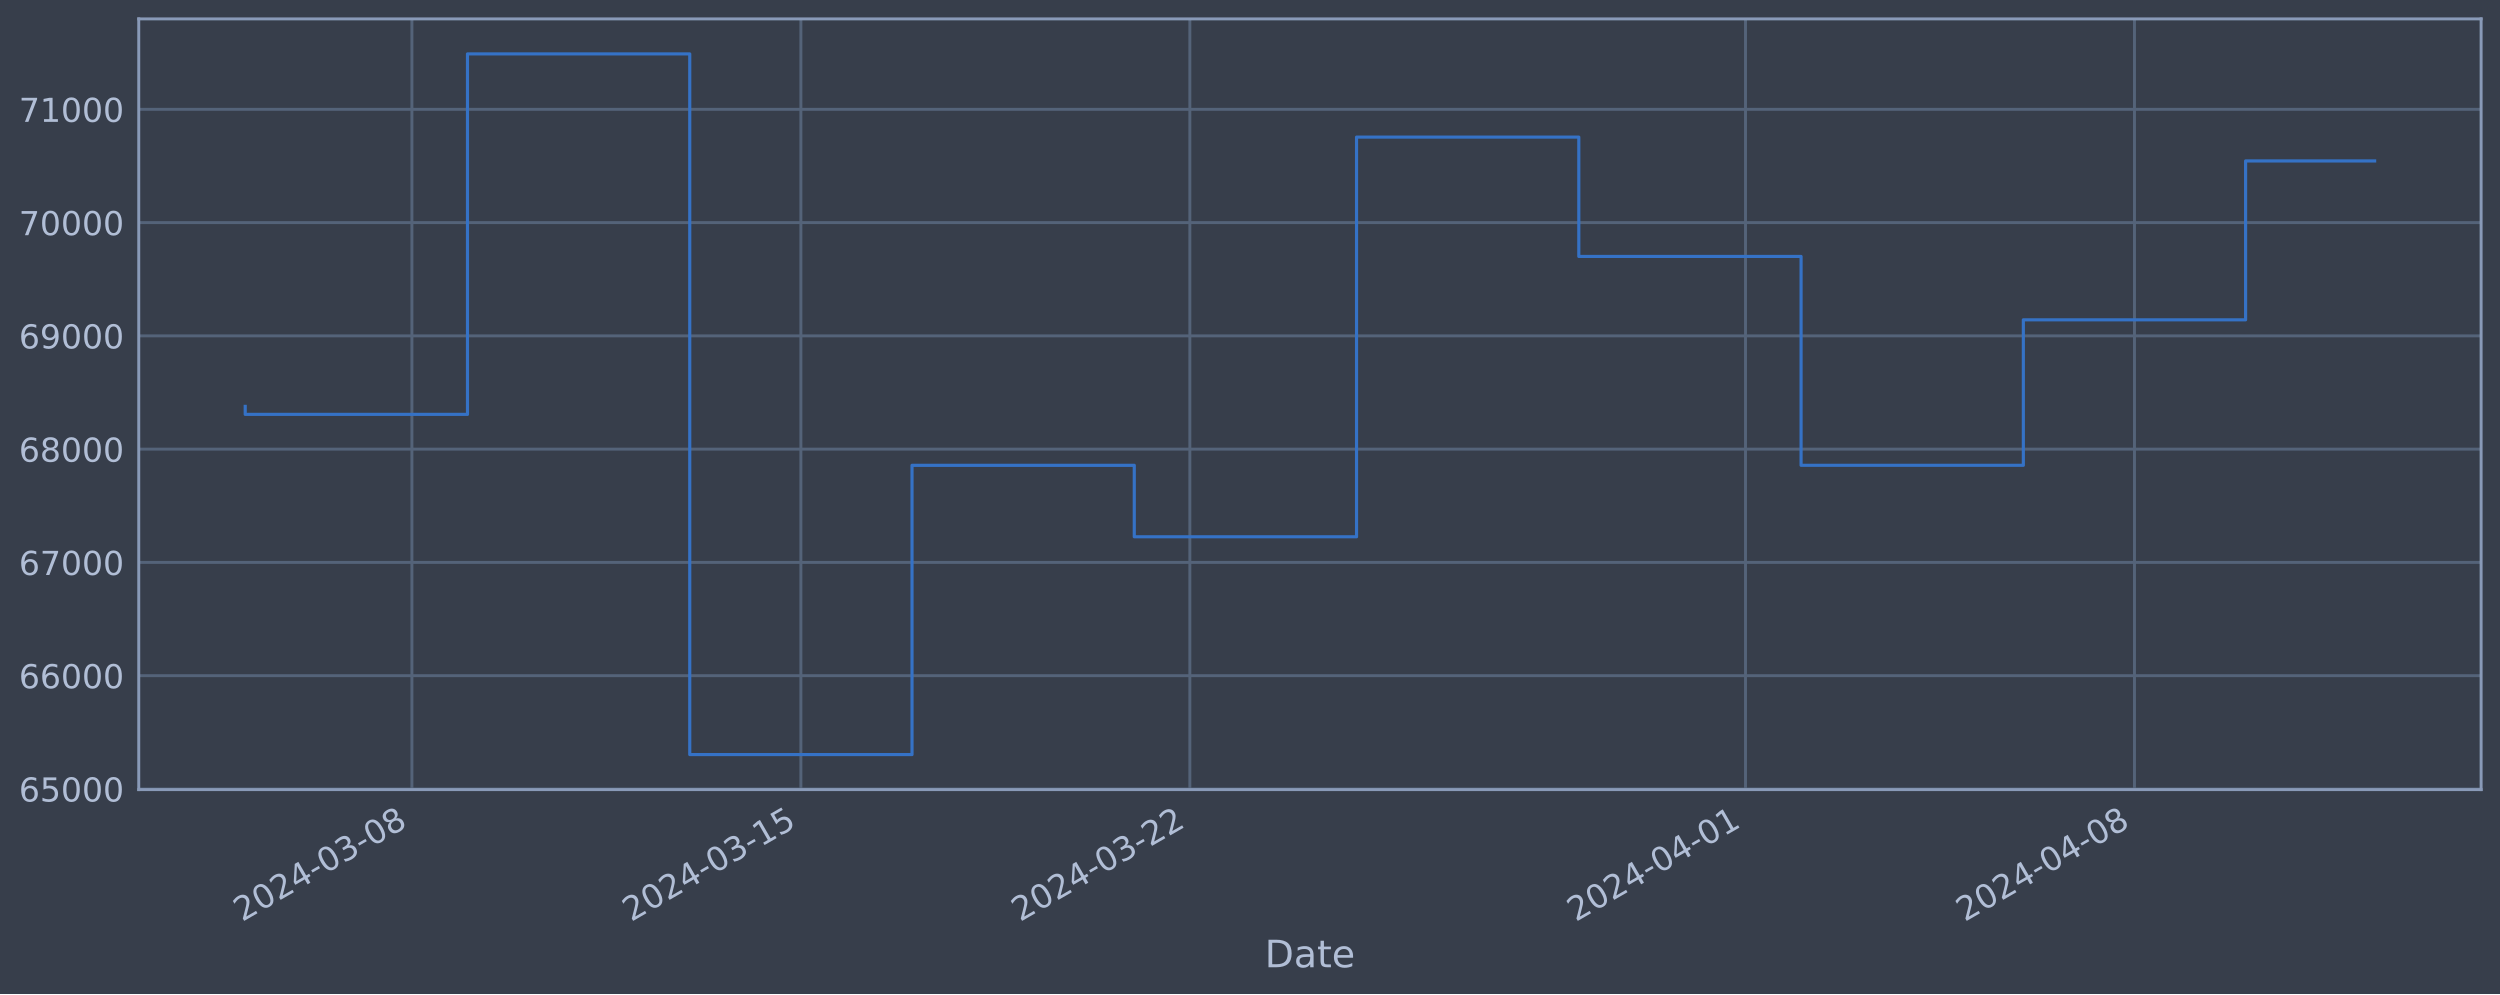
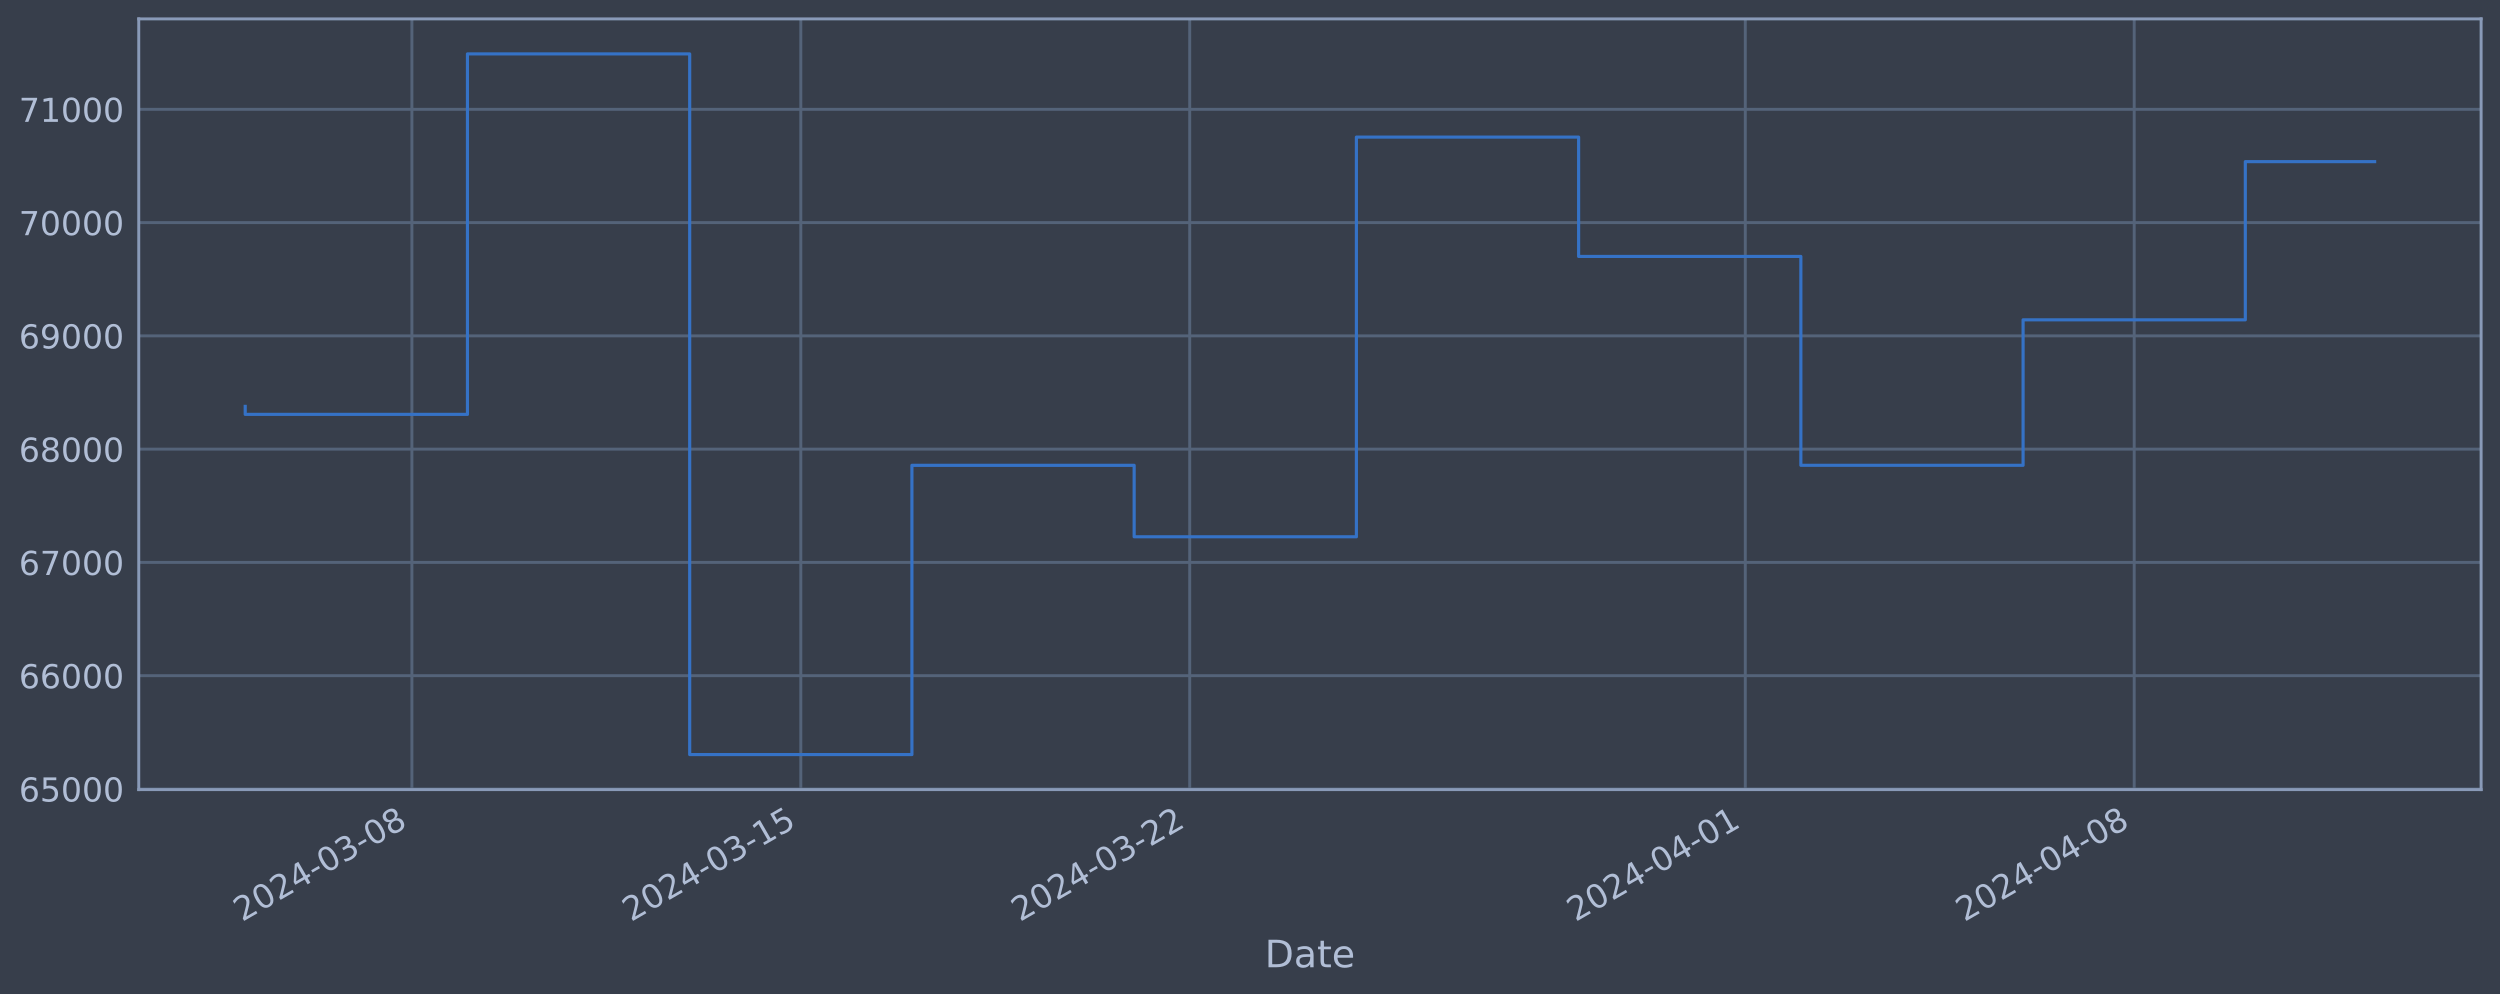
<svg xmlns="http://www.w3.org/2000/svg" xmlns:xlink="http://www.w3.org/1999/xlink" width="952.884pt" height="378.87pt" viewBox="0 0 952.884 378.87" version="1.1">
  <defs>
    <style type="text/css">*{stroke-linejoin: round; stroke-linecap: butt}</style>
  </defs>
  <g id="figure_1">
    <g id="patch_1">
      <path d="M 0 378.87  L 952.884 378.87  L 952.884 0  L 0 0  z " style="fill: #373e4b" />
    </g>
    <g id="axes_1">
      <g id="patch_2">
        <path d="M 52.884 300.96  L 945.684 300.96  L 945.684 7.2  L 52.884 7.2  z " style="fill: #373e4b" />
      </g>
      <g id="matplotlib.axis_1">
        <g id="xtick_1">
          <g id="line2d_1">
-             <path d="M 157.003 300.96  L 157.003 7.2  " clip-path="url(#p103136d52b)" style="fill: none; stroke: #546379; stroke-width: 1.12; stroke-linecap: square" />
+             <path d="M 156.994 300.96  L 156.994 7.2  " clip-path="url(#pdc485d07bd)" style="fill: none; stroke: #546379; stroke-width: 1.12; stroke-linecap: square" />
          </g>
          <g id="line2d_2" />
          <g id="text_1">
-             <g style="fill: #b1bed6" transform="translate(92.27786 351.4642) rotate(-30) scale(0.126 -0.126)">
+             <g style="fill: #b1bed6" transform="translate(92.2689 351.4642) rotate(-30) scale(0.126 -0.126)">
              <defs>
                <path id="DejaVuSans-32" d="M 1228 531  L 3431 531  L 3431 0  L 469 0  L 469 531  Q 828 903 1448 1529  Q 2069 2156 2228 2338  Q 2531 2678 2651 2914  Q 2772 3150 2772 3378  Q 2772 3750 2511 3984  Q 2250 4219 1831 4219  Q 1534 4219 1204 4116  Q 875 4013 500 3803  L 500 4441  Q 881 4594 1212 4672  Q 1544 4750 1819 4750  Q 2544 4750 2975 4387  Q 3406 4025 3406 3419  Q 3406 3131 3298 2873  Q 3191 2616 2906 2266  Q 2828 2175 2409 1742  Q 1991 1309 1228 531  z " transform="scale(0.015625)" />
                <path id="DejaVuSans-30" d="M 2034 4250  Q 1547 4250 1301 3770  Q 1056 3291 1056 2328  Q 1056 1369 1301 889  Q 1547 409 2034 409  Q 2525 409 2770 889  Q 3016 1369 3016 2328  Q 3016 3291 2770 3770  Q 2525 4250 2034 4250  z M 2034 4750  Q 2819 4750 3233 4129  Q 3647 3509 3647 2328  Q 3647 1150 3233 529  Q 2819 -91 2034 -91  Q 1250 -91 836 529  Q 422 1150 422 2328  Q 422 3509 836 4129  Q 1250 4750 2034 4750  z " transform="scale(0.015625)" />
                <path id="DejaVuSans-34" d="M 2419 4116  L 825 1625  L 2419 1625  L 2419 4116  z M 2253 4666  L 3047 4666  L 3047 1625  L 3713 1625  L 3713 1100  L 3047 1100  L 3047 0  L 2419 0  L 2419 1100  L 313 1100  L 313 1709  L 2253 4666  z " transform="scale(0.015625)" />
                <path id="DejaVuSans-2d" d="M 313 2009  L 1997 2009  L 1997 1497  L 313 1497  L 313 2009  z " transform="scale(0.015625)" />
                <path id="DejaVuSans-33" d="M 2597 2516  Q 3050 2419 3304 2112  Q 3559 1806 3559 1356  Q 3559 666 3084 287  Q 2609 -91 1734 -91  Q 1441 -91 1130 -33  Q 819 25 488 141  L 488 750  Q 750 597 1062 519  Q 1375 441 1716 441  Q 2309 441 2620 675  Q 2931 909 2931 1356  Q 2931 1769 2642 2001  Q 2353 2234 1838 2234  L 1294 2234  L 1294 2753  L 1863 2753  Q 2328 2753 2575 2939  Q 2822 3125 2822 3475  Q 2822 3834 2567 4026  Q 2313 4219 1838 4219  Q 1578 4219 1281 4162  Q 984 4106 628 3988  L 628 4550  Q 988 4650 1302 4700  Q 1616 4750 1894 4750  Q 2613 4750 3031 4423  Q 3450 4097 3450 3541  Q 3450 3153 3228 2886  Q 3006 2619 2597 2516  z " transform="scale(0.015625)" />
                <path id="DejaVuSans-38" d="M 2034 2216  Q 1584 2216 1326 1975  Q 1069 1734 1069 1313  Q 1069 891 1326 650  Q 1584 409 2034 409  Q 2484 409 2743 651  Q 3003 894 3003 1313  Q 3003 1734 2745 1975  Q 2488 2216 2034 2216  z M 1403 2484  Q 997 2584 770 2862  Q 544 3141 544 3541  Q 544 4100 942 4425  Q 1341 4750 2034 4750  Q 2731 4750 3128 4425  Q 3525 4100 3525 3541  Q 3525 3141 3298 2862  Q 3072 2584 2669 2484  Q 3125 2378 3379 2068  Q 3634 1759 3634 1313  Q 3634 634 3220 271  Q 2806 -91 2034 -91  Q 1263 -91 848 271  Q 434 634 434 1313  Q 434 1759 690 2068  Q 947 2378 1403 2484  z M 1172 3481  Q 1172 3119 1398 2916  Q 1625 2713 2034 2713  Q 2441 2713 2670 2916  Q 2900 3119 2900 3481  Q 2900 3844 2670 4047  Q 2441 4250 2034 4250  Q 1625 4250 1398 4047  Q 1172 3844 1172 3481  z " transform="scale(0.015625)" />
              </defs>
              <use xlink:href="#DejaVuSans-32" />
              <use xlink:href="#DejaVuSans-30" x="63.623" />
              <use xlink:href="#DejaVuSans-32" x="127.246" />
              <use xlink:href="#DejaVuSans-34" x="190.869" />
              <use xlink:href="#DejaVuSans-2d" x="254.492" />
              <use xlink:href="#DejaVuSans-30" x="290.576" />
              <use xlink:href="#DejaVuSans-33" x="354.199" />
              <use xlink:href="#DejaVuSans-2d" x="417.822" />
              <use xlink:href="#DejaVuSans-30" x="453.906" />
              <use xlink:href="#DejaVuSans-38" x="517.529" />
            </g>
          </g>
        </g>
        <g id="xtick_2">
          <g id="line2d_3">
-             <path d="M 305.258 300.96  L 305.258 7.2  " clip-path="url(#p103136d52b)" style="fill: none; stroke: #546379; stroke-width: 1.12; stroke-linecap: square" />
+             <path d="M 305.228 300.96  L 305.228 7.2  " clip-path="url(#pdc485d07bd)" style="fill: none; stroke: #546379; stroke-width: 1.12; stroke-linecap: square" />
          </g>
          <g id="line2d_4" />
          <g id="text_2">
-             <g style="fill: #b1bed6" transform="translate(240.5327 351.4642) rotate(-30) scale(0.126 -0.126)">
+             <g style="fill: #b1bed6" transform="translate(240.5029 351.4642) rotate(-30) scale(0.126 -0.126)">
              <defs>
                <path id="DejaVuSans-31" d="M 794 531  L 1825 531  L 1825 4091  L 703 3866  L 703 4441  L 1819 4666  L 2450 4666  L 2450 531  L 3481 531  L 3481 0  L 794 0  L 794 531  z " transform="scale(0.015625)" />
                <path id="DejaVuSans-35" d="M 691 4666  L 3169 4666  L 3169 4134  L 1269 4134  L 1269 2991  Q 1406 3038 1543 3061  Q 1681 3084 1819 3084  Q 2600 3084 3056 2656  Q 3513 2228 3513 1497  Q 3513 744 3044 326  Q 2575 -91 1722 -91  Q 1428 -91 1123 -41  Q 819 9 494 109  L 494 744  Q 775 591 1075 516  Q 1375 441 1709 441  Q 2250 441 2565 725  Q 2881 1009 2881 1497  Q 2881 1984 2565 2268  Q 2250 2553 1709 2553  Q 1456 2553 1204 2497  Q 953 2441 691 2322  L 691 4666  z " transform="scale(0.015625)" />
              </defs>
              <use xlink:href="#DejaVuSans-32" />
              <use xlink:href="#DejaVuSans-30" x="63.623" />
              <use xlink:href="#DejaVuSans-32" x="127.246" />
              <use xlink:href="#DejaVuSans-34" x="190.869" />
              <use xlink:href="#DejaVuSans-2d" x="254.492" />
              <use xlink:href="#DejaVuSans-30" x="290.576" />
              <use xlink:href="#DejaVuSans-33" x="354.199" />
              <use xlink:href="#DejaVuSans-2d" x="417.822" />
              <use xlink:href="#DejaVuSans-31" x="453.906" />
              <use xlink:href="#DejaVuSans-35" x="517.529" />
            </g>
          </g>
        </g>
        <g id="xtick_3">
          <g id="line2d_5">
-             <path d="M 453.513 300.96  L 453.513 7.2  " clip-path="url(#p103136d52b)" style="fill: none; stroke: #546379; stroke-width: 1.12; stroke-linecap: square" />
+             <path d="M 453.462 300.96  L 453.462 7.2  " clip-path="url(#pdc485d07bd)" style="fill: none; stroke: #546379; stroke-width: 1.12; stroke-linecap: square" />
          </g>
          <g id="line2d_6" />
          <g id="text_3">
-             <g style="fill: #b1bed6" transform="translate(388.7876 351.4642) rotate(-30) scale(0.126 -0.126)">
+             <g style="fill: #b1bed6" transform="translate(388.7368 351.4642) rotate(-30) scale(0.126 -0.126)">
              <use xlink:href="#DejaVuSans-32" />
              <use xlink:href="#DejaVuSans-30" x="63.623" />
              <use xlink:href="#DejaVuSans-32" x="127.246" />
              <use xlink:href="#DejaVuSans-34" x="190.869" />
              <use xlink:href="#DejaVuSans-2d" x="254.492" />
              <use xlink:href="#DejaVuSans-30" x="290.576" />
              <use xlink:href="#DejaVuSans-33" x="354.199" />
              <use xlink:href="#DejaVuSans-2d" x="417.822" />
              <use xlink:href="#DejaVuSans-32" x="453.906" />
              <use xlink:href="#DejaVuSans-32" x="517.529" />
            </g>
          </g>
        </g>
        <g id="xtick_4">
          <g id="line2d_7">
-             <path d="M 665.306 300.96  L 665.306 7.2  " clip-path="url(#p103136d52b)" style="fill: none; stroke: #546379; stroke-width: 1.12; stroke-linecap: square" />
+             <path d="M 665.225 300.96  L 665.225 7.2  " clip-path="url(#pdc485d07bd)" style="fill: none; stroke: #546379; stroke-width: 1.12; stroke-linecap: square" />
          </g>
          <g id="line2d_8" />
          <g id="text_4">
-             <g style="fill: #b1bed6" transform="translate(600.5803 351.4642) rotate(-30) scale(0.126 -0.126)">
+             <g style="fill: #b1bed6" transform="translate(600.4996 351.4642) rotate(-30) scale(0.126 -0.126)">
              <use xlink:href="#DejaVuSans-32" />
              <use xlink:href="#DejaVuSans-30" x="63.623" />
              <use xlink:href="#DejaVuSans-32" x="127.246" />
              <use xlink:href="#DejaVuSans-34" x="190.869" />
              <use xlink:href="#DejaVuSans-2d" x="254.492" />
              <use xlink:href="#DejaVuSans-30" x="290.576" />
              <use xlink:href="#DejaVuSans-34" x="354.199" />
              <use xlink:href="#DejaVuSans-2d" x="417.822" />
              <use xlink:href="#DejaVuSans-30" x="453.906" />
              <use xlink:href="#DejaVuSans-31" x="517.529" />
            </g>
          </g>
        </g>
        <g id="xtick_5">
          <g id="line2d_9">
-             <path d="M 813.561 300.96  L 813.561 7.2  " clip-path="url(#p103136d52b)" style="fill: none; stroke: #546379; stroke-width: 1.12; stroke-linecap: square" />
+             <path d="M 813.459 300.96  L 813.459 7.2  " clip-path="url(#pdc485d07bd)" style="fill: none; stroke: #546379; stroke-width: 1.12; stroke-linecap: square" />
          </g>
          <g id="line2d_10" />
          <g id="text_5">
-             <g style="fill: #b1bed6" transform="translate(748.8352 351.4642) rotate(-30) scale(0.126 -0.126)">
+             <g style="fill: #b1bed6" transform="translate(748.7336 351.4642) rotate(-30) scale(0.126 -0.126)">
              <use xlink:href="#DejaVuSans-32" />
              <use xlink:href="#DejaVuSans-30" x="63.623" />
              <use xlink:href="#DejaVuSans-32" x="127.246" />
              <use xlink:href="#DejaVuSans-34" x="190.869" />
              <use xlink:href="#DejaVuSans-2d" x="254.492" />
              <use xlink:href="#DejaVuSans-30" x="290.576" />
              <use xlink:href="#DejaVuSans-34" x="354.199" />
              <use xlink:href="#DejaVuSans-2d" x="417.822" />
              <use xlink:href="#DejaVuSans-30" x="453.906" />
              <use xlink:href="#DejaVuSans-38" x="517.529" />
            </g>
          </g>
        </g>
        <g id="text_6">
          <g style="fill: #b1bed6" transform="translate(482.0746 368.6753) scale(0.144 -0.144)">
            <defs>
              <path id="DejaVuSans-44" d="M 1259 4147  L 1259 519  L 2022 519  Q 2988 519 3436 956  Q 3884 1394 3884 2338  Q 3884 3275 3436 3711  Q 2988 4147 2022 4147  L 1259 4147  z M 628 4666  L 1925 4666  Q 3281 4666 3915 4102  Q 4550 3538 4550 2338  Q 4550 1131 3912 565  Q 3275 0 1925 0  L 628 0  L 628 4666  z " transform="scale(0.015625)" />
              <path id="DejaVuSans-61" d="M 2194 1759  Q 1497 1759 1228 1600  Q 959 1441 959 1056  Q 959 750 1161 570  Q 1363 391 1709 391  Q 2188 391 2477 730  Q 2766 1069 2766 1631  L 2766 1759  L 2194 1759  z M 3341 1997  L 3341 0  L 2766 0  L 2766 531  Q 2569 213 2275 61  Q 1981 -91 1556 -91  Q 1019 -91 701 211  Q 384 513 384 1019  Q 384 1609 779 1909  Q 1175 2209 1959 2209  L 2766 2209  L 2766 2266  Q 2766 2663 2505 2880  Q 2244 3097 1772 3097  Q 1472 3097 1187 3025  Q 903 2953 641 2809  L 641 3341  Q 956 3463 1253 3523  Q 1550 3584 1831 3584  Q 2591 3584 2966 3190  Q 3341 2797 3341 1997  z " transform="scale(0.015625)" />
              <path id="DejaVuSans-74" d="M 1172 4494  L 1172 3500  L 2356 3500  L 2356 3053  L 1172 3053  L 1172 1153  Q 1172 725 1289 603  Q 1406 481 1766 481  L 2356 481  L 2356 0  L 1766 0  Q 1100 0 847 248  Q 594 497 594 1153  L 594 3053  L 172 3053  L 172 3500  L 594 3500  L 594 4494  L 1172 4494  z " transform="scale(0.015625)" />
              <path id="DejaVuSans-65" d="M 3597 1894  L 3597 1613  L 953 1613  Q 991 1019 1311 708  Q 1631 397 2203 397  Q 2534 397 2845 478  Q 3156 559 3463 722  L 3463 178  Q 3153 47 2828 -22  Q 2503 -91 2169 -91  Q 1331 -91 842 396  Q 353 884 353 1716  Q 353 2575 817 3079  Q 1281 3584 2069 3584  Q 2775 3584 3186 3129  Q 3597 2675 3597 1894  z M 3022 2063  Q 3016 2534 2758 2815  Q 2500 3097 2075 3097  Q 1594 3097 1305 2825  Q 1016 2553 972 2059  L 3022 2063  z " transform="scale(0.015625)" />
            </defs>
            <use xlink:href="#DejaVuSans-44" />
            <use xlink:href="#DejaVuSans-61" x="77.002" />
            <use xlink:href="#DejaVuSans-74" x="138.281" />
            <use xlink:href="#DejaVuSans-65" x="177.49" />
          </g>
        </g>
      </g>
      <g id="matplotlib.axis_2">
        <g id="ytick_1">
          <g id="line2d_11">
-             <path d="M 52.884 300.718  L 945.684 300.718  " clip-path="url(#p103136d52b)" style="fill: none; stroke: #546379; stroke-width: 1.12; stroke-linecap: square" />
+             <path d="M 52.884 300.718  L 945.684 300.718  " clip-path="url(#pdc485d07bd)" style="fill: none; stroke: #546379; stroke-width: 1.12; stroke-linecap: square" />
          </g>
          <g id="line2d_12" />
          <g id="text_7">
            <g style="fill: #b1bed6" transform="translate(7.2 305.5049) scale(0.126 -0.126)">
              <defs>
                <path id="DejaVuSans-36" d="M 2113 2584  Q 1688 2584 1439 2293  Q 1191 2003 1191 1497  Q 1191 994 1439 701  Q 1688 409 2113 409  Q 2538 409 2786 701  Q 3034 994 3034 1497  Q 3034 2003 2786 2293  Q 2538 2584 2113 2584  z M 3366 4563  L 3366 3988  Q 3128 4100 2886 4159  Q 2644 4219 2406 4219  Q 1781 4219 1451 3797  Q 1122 3375 1075 2522  Q 1259 2794 1537 2939  Q 1816 3084 2150 3084  Q 2853 3084 3261 2657  Q 3669 2231 3669 1497  Q 3669 778 3244 343  Q 2819 -91 2113 -91  Q 1303 -91 875 529  Q 447 1150 447 2328  Q 447 3434 972 4092  Q 1497 4750 2381 4750  Q 2619 4750 2861 4703  Q 3103 4656 3366 4563  z " transform="scale(0.015625)" />
              </defs>
              <use xlink:href="#DejaVuSans-36" />
              <use xlink:href="#DejaVuSans-35" x="63.623" />
              <use xlink:href="#DejaVuSans-30" x="127.246" />
              <use xlink:href="#DejaVuSans-30" x="190.869" />
              <use xlink:href="#DejaVuSans-30" x="254.492" />
            </g>
          </g>
        </g>
        <g id="ytick_2">
          <g id="line2d_13">
-             <path d="M 52.884 257.544  L 945.684 257.544  " clip-path="url(#p103136d52b)" style="fill: none; stroke: #546379; stroke-width: 1.12; stroke-linecap: square" />
+             <path d="M 52.884 257.544  L 945.684 257.544  " clip-path="url(#pdc485d07bd)" style="fill: none; stroke: #546379; stroke-width: 1.12; stroke-linecap: square" />
          </g>
          <g id="line2d_14" />
          <g id="text_8">
            <g style="fill: #b1bed6" transform="translate(7.2 262.331) scale(0.126 -0.126)">
              <use xlink:href="#DejaVuSans-36" />
              <use xlink:href="#DejaVuSans-36" x="63.623" />
              <use xlink:href="#DejaVuSans-30" x="127.246" />
              <use xlink:href="#DejaVuSans-30" x="190.869" />
              <use xlink:href="#DejaVuSans-30" x="254.492" />
            </g>
          </g>
        </g>
        <g id="ytick_3">
          <g id="line2d_15">
-             <path d="M 52.884 214.37  L 945.684 214.37  " clip-path="url(#p103136d52b)" style="fill: none; stroke: #546379; stroke-width: 1.12; stroke-linecap: square" />
+             <path d="M 52.884 214.37  L 945.684 214.37  " clip-path="url(#pdc485d07bd)" style="fill: none; stroke: #546379; stroke-width: 1.12; stroke-linecap: square" />
          </g>
          <g id="line2d_16" />
          <g id="text_9">
            <g style="fill: #b1bed6" transform="translate(7.2 219.157) scale(0.126 -0.126)">
              <defs>
                <path id="DejaVuSans-37" d="M 525 4666  L 3525 4666  L 3525 4397  L 1831 0  L 1172 0  L 2766 4134  L 525 4134  L 525 4666  z " transform="scale(0.015625)" />
              </defs>
              <use xlink:href="#DejaVuSans-36" />
              <use xlink:href="#DejaVuSans-37" x="63.623" />
              <use xlink:href="#DejaVuSans-30" x="127.246" />
              <use xlink:href="#DejaVuSans-30" x="190.869" />
              <use xlink:href="#DejaVuSans-30" x="254.492" />
            </g>
          </g>
        </g>
        <g id="ytick_4">
          <g id="line2d_17">
-             <path d="M 52.884 171.196  L 945.684 171.196  " clip-path="url(#p103136d52b)" style="fill: none; stroke: #546379; stroke-width: 1.12; stroke-linecap: square" />
+             <path d="M 52.884 171.196  L 945.684 171.196  " clip-path="url(#pdc485d07bd)" style="fill: none; stroke: #546379; stroke-width: 1.12; stroke-linecap: square" />
          </g>
          <g id="line2d_18" />
          <g id="text_10">
            <g style="fill: #b1bed6" transform="translate(7.2 175.9831) scale(0.126 -0.126)">
              <use xlink:href="#DejaVuSans-36" />
              <use xlink:href="#DejaVuSans-38" x="63.623" />
              <use xlink:href="#DejaVuSans-30" x="127.246" />
              <use xlink:href="#DejaVuSans-30" x="190.869" />
              <use xlink:href="#DejaVuSans-30" x="254.492" />
            </g>
          </g>
        </g>
        <g id="ytick_5">
          <g id="line2d_19">
-             <path d="M 52.884 128.022  L 945.684 128.022  " clip-path="url(#p103136d52b)" style="fill: none; stroke: #546379; stroke-width: 1.12; stroke-linecap: square" />
+             <path d="M 52.884 128.022  L 945.684 128.022  " clip-path="url(#pdc485d07bd)" style="fill: none; stroke: #546379; stroke-width: 1.12; stroke-linecap: square" />
          </g>
          <g id="line2d_20" />
          <g id="text_11">
            <g style="fill: #b1bed6" transform="translate(7.2 132.8092) scale(0.126 -0.126)">
              <defs>
                <path id="DejaVuSans-39" d="M 703 97  L 703 672  Q 941 559 1184 500  Q 1428 441 1663 441  Q 2288 441 2617 861  Q 2947 1281 2994 2138  Q 2813 1869 2534 1725  Q 2256 1581 1919 1581  Q 1219 1581 811 2004  Q 403 2428 403 3163  Q 403 3881 828 4315  Q 1253 4750 1959 4750  Q 2769 4750 3195 4129  Q 3622 3509 3622 2328  Q 3622 1225 3098 567  Q 2575 -91 1691 -91  Q 1453 -91 1209 -44  Q 966 3 703 97  z M 1959 2075  Q 2384 2075 2632 2365  Q 2881 2656 2881 3163  Q 2881 3666 2632 3958  Q 2384 4250 1959 4250  Q 1534 4250 1286 3958  Q 1038 3666 1038 3163  Q 1038 2656 1286 2365  Q 1534 2075 1959 2075  z " transform="scale(0.015625)" />
              </defs>
              <use xlink:href="#DejaVuSans-36" />
              <use xlink:href="#DejaVuSans-39" x="63.623" />
              <use xlink:href="#DejaVuSans-30" x="127.246" />
              <use xlink:href="#DejaVuSans-30" x="190.869" />
              <use xlink:href="#DejaVuSans-30" x="254.492" />
            </g>
          </g>
        </g>
        <g id="ytick_6">
          <g id="line2d_21">
-             <path d="M 52.884 84.848  L 945.684 84.848  " clip-path="url(#p103136d52b)" style="fill: none; stroke: #546379; stroke-width: 1.12; stroke-linecap: square" />
+             <path d="M 52.884 84.848  L 945.684 84.848  " clip-path="url(#pdc485d07bd)" style="fill: none; stroke: #546379; stroke-width: 1.12; stroke-linecap: square" />
          </g>
          <g id="line2d_22" />
          <g id="text_12">
            <g style="fill: #b1bed6" transform="translate(7.2 89.63523) scale(0.126 -0.126)">
              <use xlink:href="#DejaVuSans-37" />
              <use xlink:href="#DejaVuSans-30" x="63.623" />
              <use xlink:href="#DejaVuSans-30" x="127.246" />
              <use xlink:href="#DejaVuSans-30" x="190.869" />
              <use xlink:href="#DejaVuSans-30" x="254.492" />
            </g>
          </g>
        </g>
        <g id="ytick_7">
          <g id="line2d_23">
-             <path d="M 52.884 41.674  L 945.684 41.674  " clip-path="url(#p103136d52b)" style="fill: none; stroke: #546379; stroke-width: 1.12; stroke-linecap: square" />
+             <path d="M 52.884 41.674  L 945.684 41.674  " clip-path="url(#pdc485d07bd)" style="fill: none; stroke: #546379; stroke-width: 1.12; stroke-linecap: square" />
          </g>
          <g id="line2d_24" />
          <g id="text_13">
            <g style="fill: #b1bed6" transform="translate(7.2 46.4613) scale(0.126 -0.126)">
              <use xlink:href="#DejaVuSans-37" />
              <use xlink:href="#DejaVuSans-31" x="63.623" />
              <use xlink:href="#DejaVuSans-30" x="127.246" />
              <use xlink:href="#DejaVuSans-30" x="190.869" />
              <use xlink:href="#DejaVuSans-30" x="254.492" />
            </g>
          </g>
        </g>
      </g>
      <g id="line2d_25">
-         <path d="M 93.466 154.891  L 93.466 157.946  L 178.183 157.946  L 178.183 20.553  L 262.9 20.553  L 262.9 287.607  L 347.617 287.607  L 347.617 177.362  L 432.334 177.362  L 432.334 204.598  L 517.051 204.598  L 517.051 52.265  L 601.768 52.265  L 601.768 97.744  L 686.485 97.744  L 686.485 177.352  L 771.202 177.352  L 771.202 121.902  L 855.919 121.902  L 855.919 61.342  L 905.102 61.342  " clip-path="url(#p103136d52b)" style="fill: none; stroke: #3572c6; stroke-width: 1.2; stroke-linecap: square" />
+         <path d="M 93.466 154.891  L 93.466 157.946  L 178.171 157.946  L 178.171 20.553  L 262.876 20.553  L 262.876 287.607  L 347.581 287.607  L 347.581 177.362  L 432.286 177.362  L 432.286 204.598  L 516.991 204.598  L 516.991 52.265  L 601.696 52.265  L 601.696 97.744  L 686.401 97.744  L 686.401 177.352  L 771.107 177.352  L 771.107 121.902  L 855.812 121.902  L 855.812 61.607  L 905.102 61.607  " clip-path="url(#pdc485d07bd)" style="fill: none; stroke: #3572c6; stroke-width: 1.2; stroke-linecap: square" />
      </g>
      <g id="patch_3">
        <path d="M 52.884 300.96  L 52.884 7.2  " style="fill: none; stroke: #899ab8; stroke-width: 1.12; stroke-linejoin: miter; stroke-linecap: square" />
      </g>
      <g id="patch_4">
        <path d="M 945.684 300.96  L 945.684 7.2  " style="fill: none; stroke: #899ab8; stroke-width: 1.12; stroke-linejoin: miter; stroke-linecap: square" />
      </g>
      <g id="patch_5">
        <path d="M 52.884 300.96  L 945.684 300.96  " style="fill: none; stroke: #899ab8; stroke-width: 1.12; stroke-linejoin: miter; stroke-linecap: square" />
      </g>
      <g id="patch_6">
        <path d="M 52.884 7.2  L 945.684 7.2  " style="fill: none; stroke: #899ab8; stroke-width: 1.12; stroke-linejoin: miter; stroke-linecap: square" />
      </g>
    </g>
  </g>
  <defs>
-     <clipPath id="p103136d52b">
+     <clipPath id="pdc485d07bd">
      <rect x="52.884" y="7.2" width="892.8" height="293.76" />
    </clipPath>
  </defs>
</svg>
